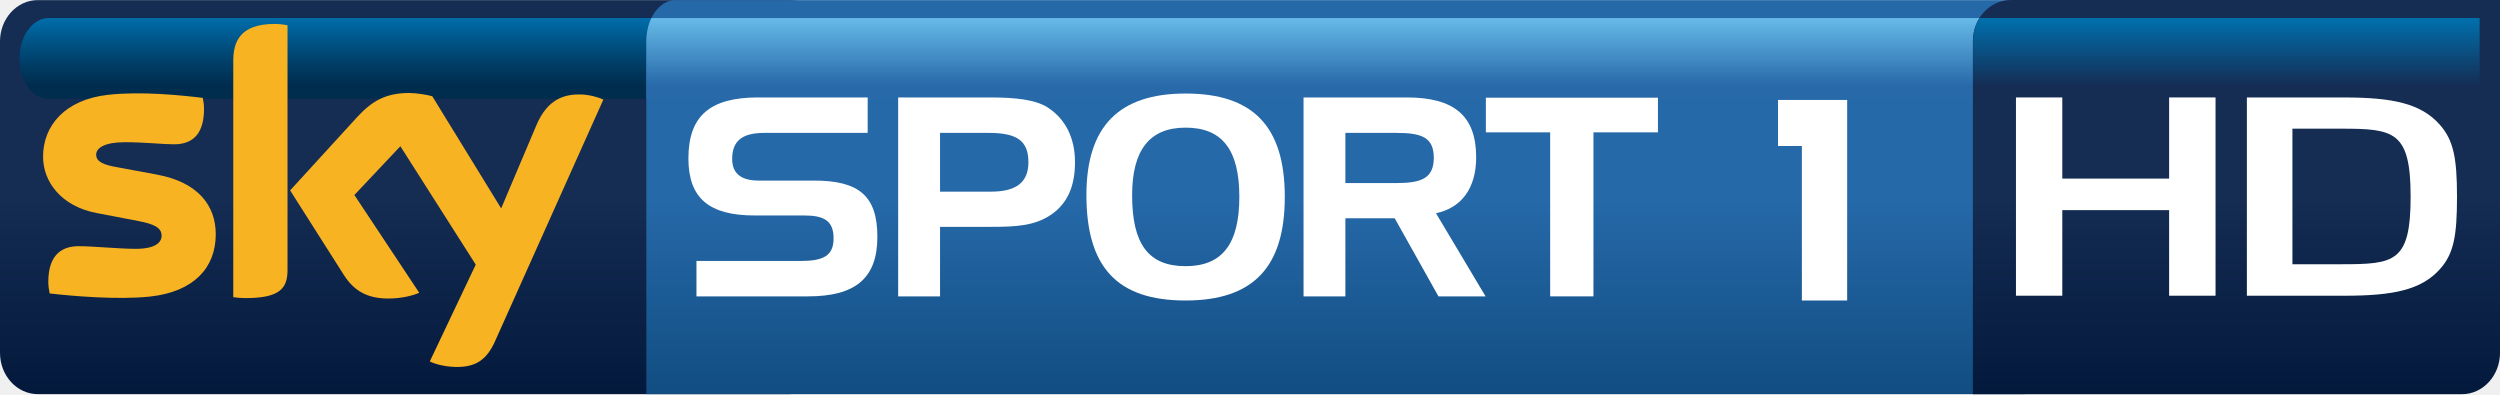
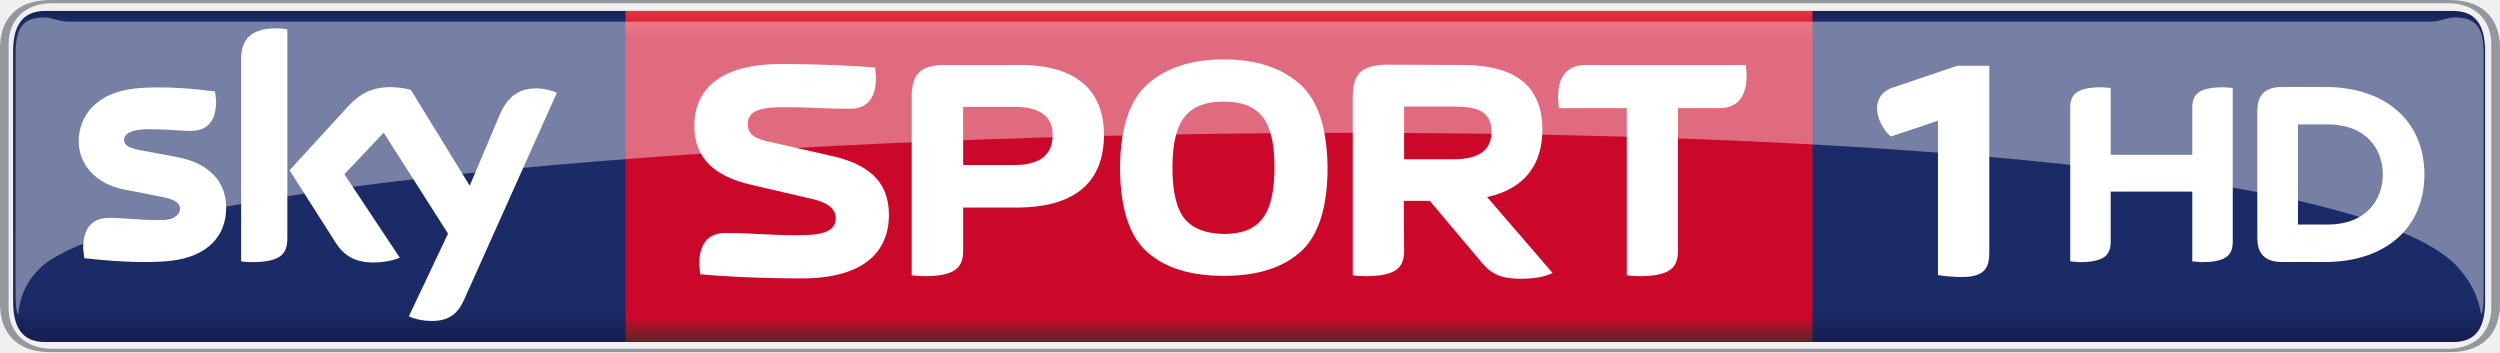
- <svg xmlns="http://www.w3.org/2000/svg" version="1.1" xml:space="preserve" height="94.606" width="600" enable-background="new 0 0 595.276 841.89" y="0px" x="0px" viewBox="0 0 600 94.606">
+ <svg xmlns="http://www.w3.org/2000/svg" height="84.518" width="600" version="1.1" viewBox="0 0 158.75 22.362">
  <defs>
-     <linearGradient id="a" gradientUnits="userSpaceOnUse" gradientTransform="matrix(-9.4492e-7 19.413 -19.413 -9.4492e-7 519.29 4.3376)" x1="0" x2="1" y1="0" y2="0">
-       <stop stop-color="#0070ad" offset="0" />
-       <stop stop-color="#152c53" offset=".844" />
-       <stop stop-color="#152c53" offset="1" />
+     <linearGradient id="c" gradientUnits="userSpaceOnUse" gradientTransform="matrix(0 21.376 -19.538 0 79.338 .51722)" x1="0" x2="1" y1="0" y2="0">
+       <stop stop-color="#141c4b" offset="0" />
+       <stop stop-color="#1a2b68" offset=".036" />
+       <stop stop-color="#1a2b68" offset=".895" />
+       <stop stop-color="#141c4b" offset="1" />
    </linearGradient>
-     <linearGradient id="b" gradientUnits="userSpaceOnUse" gradientTransform="matrix(-.0000037796 -94.608 94.608 -.0000037796 536.79 94.607)" x1="0" x2="1" y1="0" y2="0">
-       <stop stop-color="#03193c" offset="0" />
-       <stop stop-color="#152c53" offset=".495" />
-       <stop stop-color="#152c53" offset="1" />
-     </linearGradient>
-     <linearGradient id="c" y2="776.89" gradientUnits="userSpaceOnUse" gradientTransform="matrix(-6.9489e-7 19.396 -14.264 -9.4492e-7 319.02 4.3327)" y1="776.89" x1="0" x2="1">
-       <stop stop-color="#66bae8" offset="0" />
-       <stop stop-color="#2769a9" offset=".844" />
-       <stop stop-color="#2769a9" offset="1" />
-     </linearGradient>
-     <linearGradient id="d" gradientUnits="userSpaceOnUse" gradientTransform="matrix(-.0000027795 -94.579 69.553 -.0000037796 323.51 94.593)" x1="0" x2="1" y1="0" y2="0">
-       <stop stop-color="#114d81" offset="0" />
-       <stop stop-color="#2669a9" offset=".495" />
-       <stop stop-color="#2669a9" offset="1" />
-     </linearGradient>
-     <linearGradient id="f" gradientUnits="userSpaceOnUse" gradientTransform="matrix(-9.4492e-7 19.396 -19.396 -9.4492e-7 85.985 4.3327)" x1="0" x2="1" y1="0" y2="0">
-       <stop stop-color="#006EAB" offset="0" />
-       <stop stop-color="#005385" offset=".299" />
-       <stop stop-color="#00375D" offset=".657" />
-       <stop stop-color="#002C4E" offset=".844" />
-       <stop stop-color="#002C4E" offset="1" />
-     </linearGradient>
-     <linearGradient id="e" y2="776.69" gradientUnits="userSpaceOnUse" gradientTransform="matrix(-.0000037796 -94.579 94.579 -.0000037796 99.288 94.593)" y1="776.69" x1="0" x2="1">
-       <stop stop-color="#03193c" offset="0" />
-       <stop stop-color="#152c53" offset=".495" />
-       <stop stop-color="#152c53" offset="1" />
+     <linearGradient id="d" gradientUnits="userSpaceOnUse" gradientTransform="matrix(0 -21.023 -15.524 0 77.415 21.71)" x1="0" x2="1" y1="0" y2="0">
+       <stop stop-color="#5a252a" offset="0" />
+       <stop stop-color="#cb082a" offset=".074" />
+       <stop stop-color="#cb082a" offset=".916" />
+       <stop stop-color="#e73440" offset="1" />
    </linearGradient>
  </defs>
-   <path fill="url(#e)" d="m9.07 0.024c-5.018 0-9.071 4.441-9.071 9.931l0 74.706c0 5.489 4.054 9.93 9.071 9.93h180.45c5.01 0 9.06-4.441 9.06-9.93v-74.706c0-5.49-4.05-9.931-9.06-9.931l-180.45-0z" />
-   <path fill="url(#f)" d="m11.666 4.343c-3.865 0-7.002 4.346-7.002 9.694 0 5.358 3.137 9.694 7.002 9.694h148.64c3.85 0 6.99-4.336 6.99-9.694 0 0-3.14-9.694-6.99-9.694h-148.64z" />
-   <path fill="#f8b322" d="m51.781 56.221c0 7.994-5.208 13.815-15.818 14.959-7.663 0.822-18.767-0.14-24.049-0.755-0.18-0.851-0.321-1.918-0.321-2.778 0-6.964 3.74-8.561 7.275-8.561 3.677 0 9.458 0.632 13.749 0.632 4.743 0 6.169-1.596 6.169-3.137 0-1.993-1.89-2.815-5.565-3.533l-10.072-1.928c-8.354-1.606-12.814-7.389-12.814-13.521 0-7.464 5.282-13.711 15.668-14.854 7.861-0.861 17.424 0.103 22.667 0.747 0.18 0.888 0.294 1.747 0.294 2.672 0 6.965-3.677 8.468-7.209 8.468-2.722 0-6.928-0.501-11.747-0.501-4.894 0-6.926 1.352-6.926 2.995 0 1.748 1.928 2.467 4.989 2.996l9.611 1.786c9.854 1.823 14.099 7.427 14.099 14.315m17.224 8.57c0 4.282-1.682 6.747-10.025 6.747-1.107 0-2.069-0.075-2.996-0.216v-56.754c0-4.318 1.455-8.825 9.884-8.825 1.069 0 2.136 0.113 3.137 0.331v58.72zm34.145 21.951c1.1 0.566 3.35 1.247 6.18 1.323 4.85 0.103 7.49-1.749 9.45-6.104l26.02-58.048c-1.06-0.565-3.45-1.209-5.39-1.246-3.34-0.066-7.84 0.604-10.71 7.464l-8.42 19.882-16.53-26.912c-1.07-0.321-3.68-0.784-5.565-0.784-5.849 0-9.1 2.135-12.491 5.811l-16.063 17.567 12.926 20.344c2.391 3.714 5.528 5.604 10.63 5.604 3.363 0 6.142-0.785 7.423-1.389l-15.559-23.454 11.037-11.707 18.092 28.413-11.03 23.236z" />
-   <path fill="url(#d)" d="m162.1 0.024c-3.85 0-6.98 4.375-6.98 9.931v84.636h330.61c3.83 0 6.15-4.441 6.15-9.931v-84.636l-329.78-0z" />
-   <path fill="url(#c)" d="m156.33 4.343c-0.75 1.587-1.21 3.515-1.21 5.613v13.777h333.74v-19.39l-332.53-0z" />
-   <path fill="url(#b)" d="m482.63 0c-5.03 0-9.14 4.384-9.14 9.865v84.741h117.39c5.01 0 9.12-4.451 9.12-9.921v-84.685l-117.37 0.001z" />
-   <path fill="url(#a)" d="m475.11 4.343c-1 1.568-1.57 3.477-1.57 5.528v13.88h121.57v-19.409l-120.01-0z" />
+   <path stroke-width="2.228" fill="url(#c)" d="m2.855 0.694c-1.491 0.016-2.024 0.991-2.024 2.606v15.811c0 1.629 0.533 2.608 2.045 2.608h152.9c1.51 0 2.03-0.979 2.03-2.608v-15.811c0-1.615-0.52-2.589-2.01-2.606z" />
+   <path stroke-width="2.589" d="m39.721 21.719h75.369z" />
+   <path fill="#94979c" d="m155.53 22.362c2.46 0 3.22-1.538 3.22-3.065v-16.243c0-1.527-0.76-3.054-3.22-3.054h-152.31c-2.461 0-3.22 1.527-3.22 3.054v16.243c0 1.527 0.759 3.065 3.217 3.065h152.31m-152.2-0.213c-1.659 0-2.781-0.981-2.781-2.609v-16.729c0-1.628 1.122-2.609 2.781-2.609h152.09c1.66 0 2.78 0.981 2.78 2.609v16.729c0 1.628-1.12 2.609-2.78 2.609h-152.09" />
+   <path stroke-width="2.003" fill="url(#d)" d="m39.721 21.719h75.369v-21.025h-75.369z" />
  <g fill="#fff">
-     <path d="m520.59 70.971v-20.541h-25.64v20.541h-11.12v-47.585h11.12v19.476h25.64v-19.476h11.14v47.585h-11.14z" />
-     <path d="m561.96 30.883h-11.78v32.533h11.87c12.64 0 16.5-0.51 16.5-16.195 0-15.696-3.96-16.338-16.59-16.338m23.65 33.678c-4.52 5.064-11.31 6.415-22.99 6.415h-23.37v-47.585h23.27c11.7 0 18.48 1.427 22.99 6.491 3.32 3.714 4.17 7.985 4.17 17.34 0 9.345-0.76 13.626-4.07 17.34" />
-     <path d="m183.44 31.896c-5.26 0-7.72 1.866-7.72 6.256 0 3.459 2.14 5.188 6.32 5.188h13.31c10.63 0 15.22 3.524 15.22 13.493 0 10.045-5.38 14.296-16.69 14.296h-26.73v-8.504h25.13c5.32 0 7.78-1.266 7.78-5.396 0-4.252-2.26-5.519-7.12-5.519h-11.84c-10.9 0-15.88-4.119-15.88-13.692 0-10.378 5.38-14.633 16.75-14.633h26.27v8.511h-24.8z" />
-     <path d="m225.61 31.896v14.099h12.24c6.06 0 8.97-2.258 8.97-7.049 0-5.316-2.91-7.05-9.58-7.05h-11.63zm11.78-8.511c6.52 0 11.09 0.539 14.03 2.389 4.24 2.733 6.58 7.254 6.58 13.171 0 5.717-1.8 9.781-5.53 12.436-4.05 2.863-8.7 3.061-14.68 3.061h-12.18v16.687h-10.05v-47.744h21.83z" />
-     <path d="m271.71 46.853c0 11.641 3.85 17.028 12.83 17.028 8.84 0 12.9-5.387 12.9-16.63 0-11.235-4.06-16.62-12.9-16.62-8.65 0-12.83 5.383-12.83 16.222m12.83-24.405c16.22 0 23.81 7.918 23.81 24.801 0 16.895-7.59 24.87-23.81 24.87-16.42 0-23.8-7.975-23.8-25.333 0-16.42 7.77-24.338 23.8-24.338" />
-     <path d="m322.89 31.896v12.039h12.3c6 0 8.92-1.2 8.92-6.058 0-4.911-2.92-5.981-8.92-5.981h-12.3zm14.71-8.511c11.3 0 16.68 4.326 16.68 14.36 0 7.391-3.46 12.105-9.64 13.437l11.9 19.948h-11.31l-10.5-18.747h-11.84v18.747h-10.04v-47.745h24.75z" />
-     <path d="m356.61 31.763v-8.316h41.3v8.316h-15.48v39.365h-10.39v-39.365h-15.43z" />
-     <path d="m426.72 35.039h5.73v37.08h10.87v-48.133h-16.6z" />
+     <path opacity=".4" d="m156.01 16.891c1.31 1.416 1.48 2.749 1.53 3.041 0.13 0 0.17-0.623 0.17-1.555v-14.952c0-1.733-0.51-2.317-1.85-2.317-0.46 0-0.91 0.266-1.51 0.266h-150c-0.603 0-1.056-0.266-1.508-0.266-1.338 0-1.851 0.584-1.851 2.316l-0.004 14.952c0 0.932 0.047 1.555 0.175 1.555 0.047-0.291 0.085-1.73 1.525-3.041 11.498-9.727 140.93-12.712 153.33 0" stroke-width="2.23" />
+     <g>
+       <path d="m139.21 9.83v-2.973c0-0.809 0.32-1.315 1.98-1.315l0.59 0.04v9.75c0 0.799-0.32 1.315-1.98 1.315l-0.59-0.05v-4.43h-5.18v3.165c0 0.799-0.32 1.315-1.98 1.315l-0.59-0.05v-9.74c0-0.809 0.33-1.315 2-1.315l0.57 0.04v4.248h5.18m14.74 1.244c0-3.307-2.38-5.552-6.33-5.552h-2.69c-1.28 0-1.59 0.677-1.59 1.567v7.991c0 0.859 0.31 1.557 1.59 1.557h2.69c3.95 0 6.33-2.245 6.33-5.563m-8.03 3.186v-6.361h1.85c2.59 0 3.54 1.668 3.54 3.175s-0.95 3.186-3.54 3.186h-1.85" />
+       <path d="m14.362 13.188c0 1.801-1.183 3.125-3.57 3.378-1.739 0.192-4.248-0.03-5.441-0.172l-0.071-0.627c0-1.567 0.85-1.932 1.649-1.932 0.829 0 2.134 0.142 3.105 0.142 1.072 0 1.395-0.364 1.395-0.708 0-0.445-0.435-0.637-1.264-0.789l-2.266-0.445c-1.891-0.364-2.902-1.669-2.902-3.054 0-1.679 1.193-3.095 3.54-3.358 1.78-0.192 3.934 0.03 5.117 0.182l0.071 0.597c0 1.577-0.829 1.911-1.628 1.911-0.617 0-1.568-0.111-2.65-0.111-1.113 0-1.568 0.303-1.568 0.678 0 0.394 0.435 0.556 1.133 0.677l2.164 0.405c2.226 0.404 3.186 1.669 3.186 3.226m3.884 1.942c0 0.961-0.374 1.517-2.265 1.517-0.243 0-0.466-0.02-0.668-0.05v-12.815c0-0.971 0.324-1.982 2.225-1.982 0.243 0 0.486 0.02 0.708 0.071v13.259m7.717 4.956c0.243 0.121 0.749 0.283 1.386 0.293 1.102 0.021 1.699-0.394 2.134-1.375l5.876-13.108c-0.243-0.131-0.779-0.273-1.214-0.283-0.758-0.01-1.769 0.141-2.417 1.689l-1.901 4.49-3.732-6.078c-0.243-0.081-0.83-0.182-1.265-0.182-1.314 0-2.053 0.485-2.811 1.315l-3.631 3.964 2.923 4.592c0.536 0.84 1.244 1.264 2.397 1.264 0.758 0 1.385-0.171 1.679-0.303l-3.52-5.3 2.498-2.64 4.086 6.413-2.488 5.249" />
+       <path d="m56.447 13.633c0-2.184-1.416-3.246-3.682-3.742l-3.964-0.9c-0.718-0.162-1.315-0.374-1.315-1.103 0-0.778 0.617-1.082 2.275-1.082 1.973 0 2.428 0.101 4.208 0.101 0.819 0 1.659-0.374 1.659-2.002l-0.061-0.617c-1.193-0.101-3.338-0.223-5.977-0.223-3.985 0-5.502 1.72-5.502 3.925 0 2.063 1.294 3.206 3.6 3.742l3.965 0.92c0.92 0.223 1.416 0.617 1.416 1.204 0 0.779-0.698 1.082-2.357 1.082-1.962 0-2.862-0.142-4.652-0.142-0.819 0-1.659 0.385-1.659 2.003l0.061 0.617c1.203 0.121 3.782 0.263 6.422 0.263 3.985 0 5.563-1.699 5.563-4.046" />
+       <path d="m89.14 12.753h1.65l3.22 3.823c0.6 0.739 1.17 1.123 2.54 1.123 0.92 0 1.54-0.121 2.04-0.364l-4.16-4.824c2.33-0.496 3.51-2.023 3.51-4.258 0-2.762-1.67-4.127-5.07-4.127l-4.88-0.02c-1.58 0.06-2.09 0.607-2.09 2.043v11.328c0.23 0.04 0.51 0.06 0.8 0.06 2 0 2.46-0.576 2.46-1.618l-0.02-3.166m0.02-2.639v-3.348h3.14c1.35 0 2.41 0.202 2.41 1.608 0 1.173-0.81 1.74-2.41 1.74h-3.14" />
+       <path d="m57.893 17.477c0.243 0.04 0.526 0.06 0.799 0.06 2.003 0 2.468-0.576 2.468-1.618v-2.741h3.398c3.702 0 5.543-1.608 5.543-4.612 0-2.892-1.841-4.44-5.32-4.44h-4.784c-1.608 0-2.104 0.627-2.104 2.043v11.308m3.267-6.999v-3.692h3.257c1.618 0 2.427 0.607 2.427 1.78 0 1.264-0.809 1.912-2.427 1.912h-3.257" />
+       <path d="m77.71 17.517c2.1 0 3.72-0.496 4.86-1.517 1.14-1.001 1.73-2.802 1.73-5.371-0.03-2.518-0.61-4.278-1.79-5.32-1.18-1.021-2.78-1.537-4.8-1.537-2.026 0-3.624 0.516-4.808 1.537-1.173 1.042-1.759 2.802-1.78 5.32 0 2.569 0.587 4.37 1.72 5.371 1.143 1.021 2.771 1.517 4.868 1.517m3.22-6.888c0 1.548-0.26 2.63-0.78 3.267-0.5 0.658-1.32 0.961-2.44 0.961-1.15-0.02-1.966-0.344-2.481-0.961-0.516-0.617-0.779-1.699-0.779-3.267 0-1.537 0.273-2.619 0.799-3.236 0.516-0.647 1.331-0.941 2.461-0.941 1.12 0 1.92 0.294 2.44 0.941 0.52 0.617 0.78 1.699 0.78 3.236" />
+       <path d="m106.55 6.867h2.62c0.87 0 1.74-0.395 1.74-2.104l-0.05-0.637h-10.19c-0.86 0-1.74 0.405-1.74 2.104l0.06 0.637h4.31v10.61c0.23 0.04 0.51 0.06 0.79 0.06 2.01 0 2.46-0.576 2.46-1.618v-9.052" />
+       <path d="m120.07 8.667c-0.16-0.141-0.3-0.263-0.51-0.617-0.55-0.88-0.57-2.043 0.57-2.468l4.15-1.405h2.04v11.863c0 0.911-0.25 1.548-1.71 1.548-0.58 0-1.27-0.061-1.55-0.122v-9.8l-2.99 1.001" />
+     </g>
  </g>
</svg>
